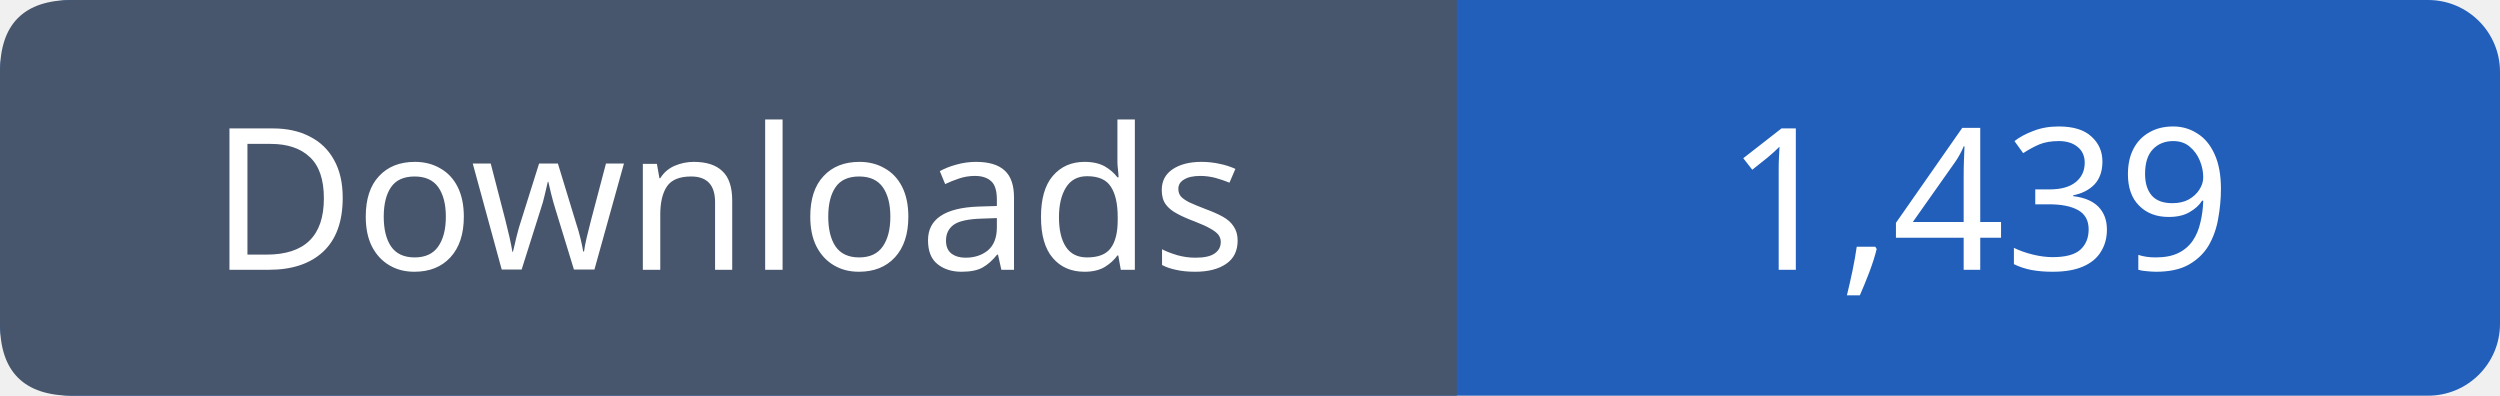
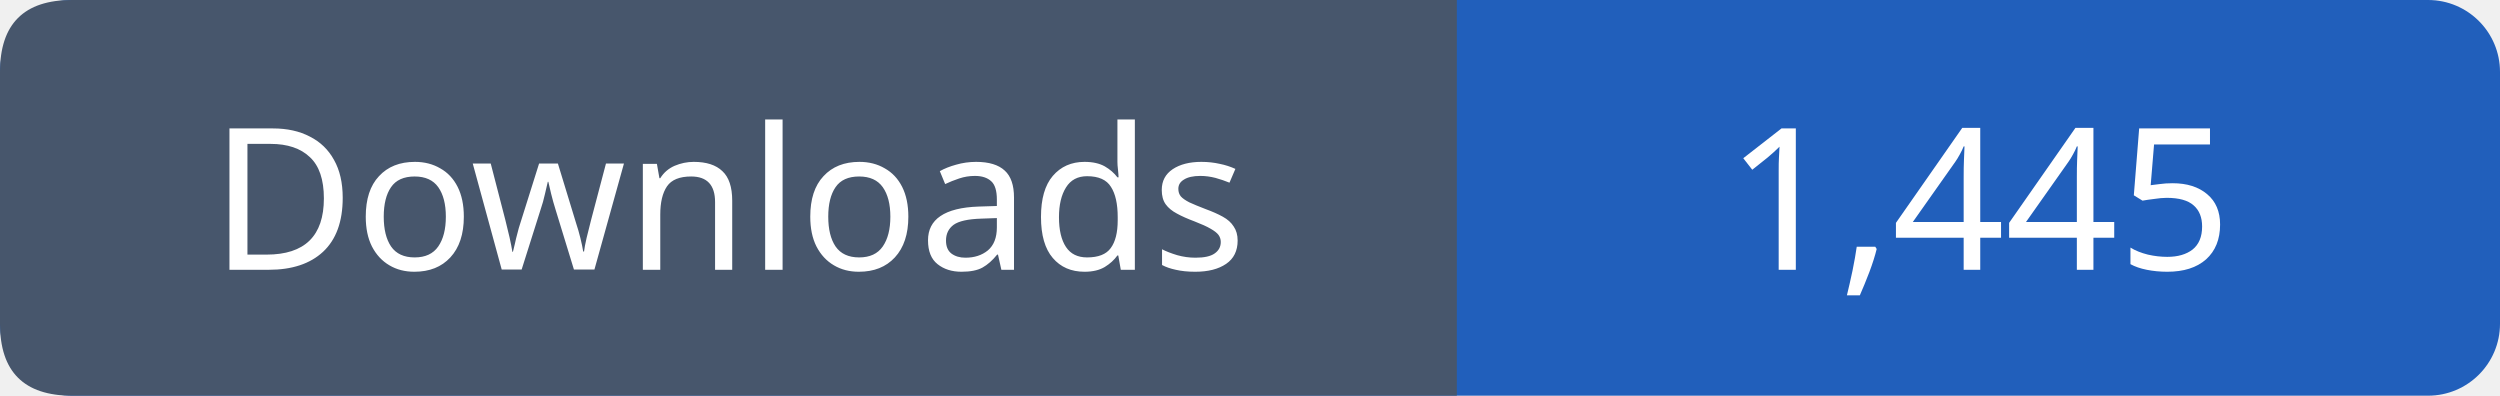
- <svg xmlns="http://www.w3.org/2000/svg" width="139" height="22" viewBox="0 0 139 22" role="img" aria-label="Downloads: 1,439">
+ <svg xmlns="http://www.w3.org/2000/svg" width="139" height="22" viewBox="0 0 139 22" role="img" aria-label="Downloads: 1,445">
  <rect width="139" height="22" rx="4" fill="#215fbb" />
  <path fill="#47566c" d="M4 0h77v22H4q-4 0-4-4V4q0-4 4-4" />
  <g font-family="Verdana,sans-serif" font-size="11" fill="white" text-anchor="middle">
    <text x="40.5" y="15">Downloads</text>
-     <text x="110.0" y="15">1,439</text>
+     <text x="110.0" y="15">1,445</text>
  </g>
</svg>
